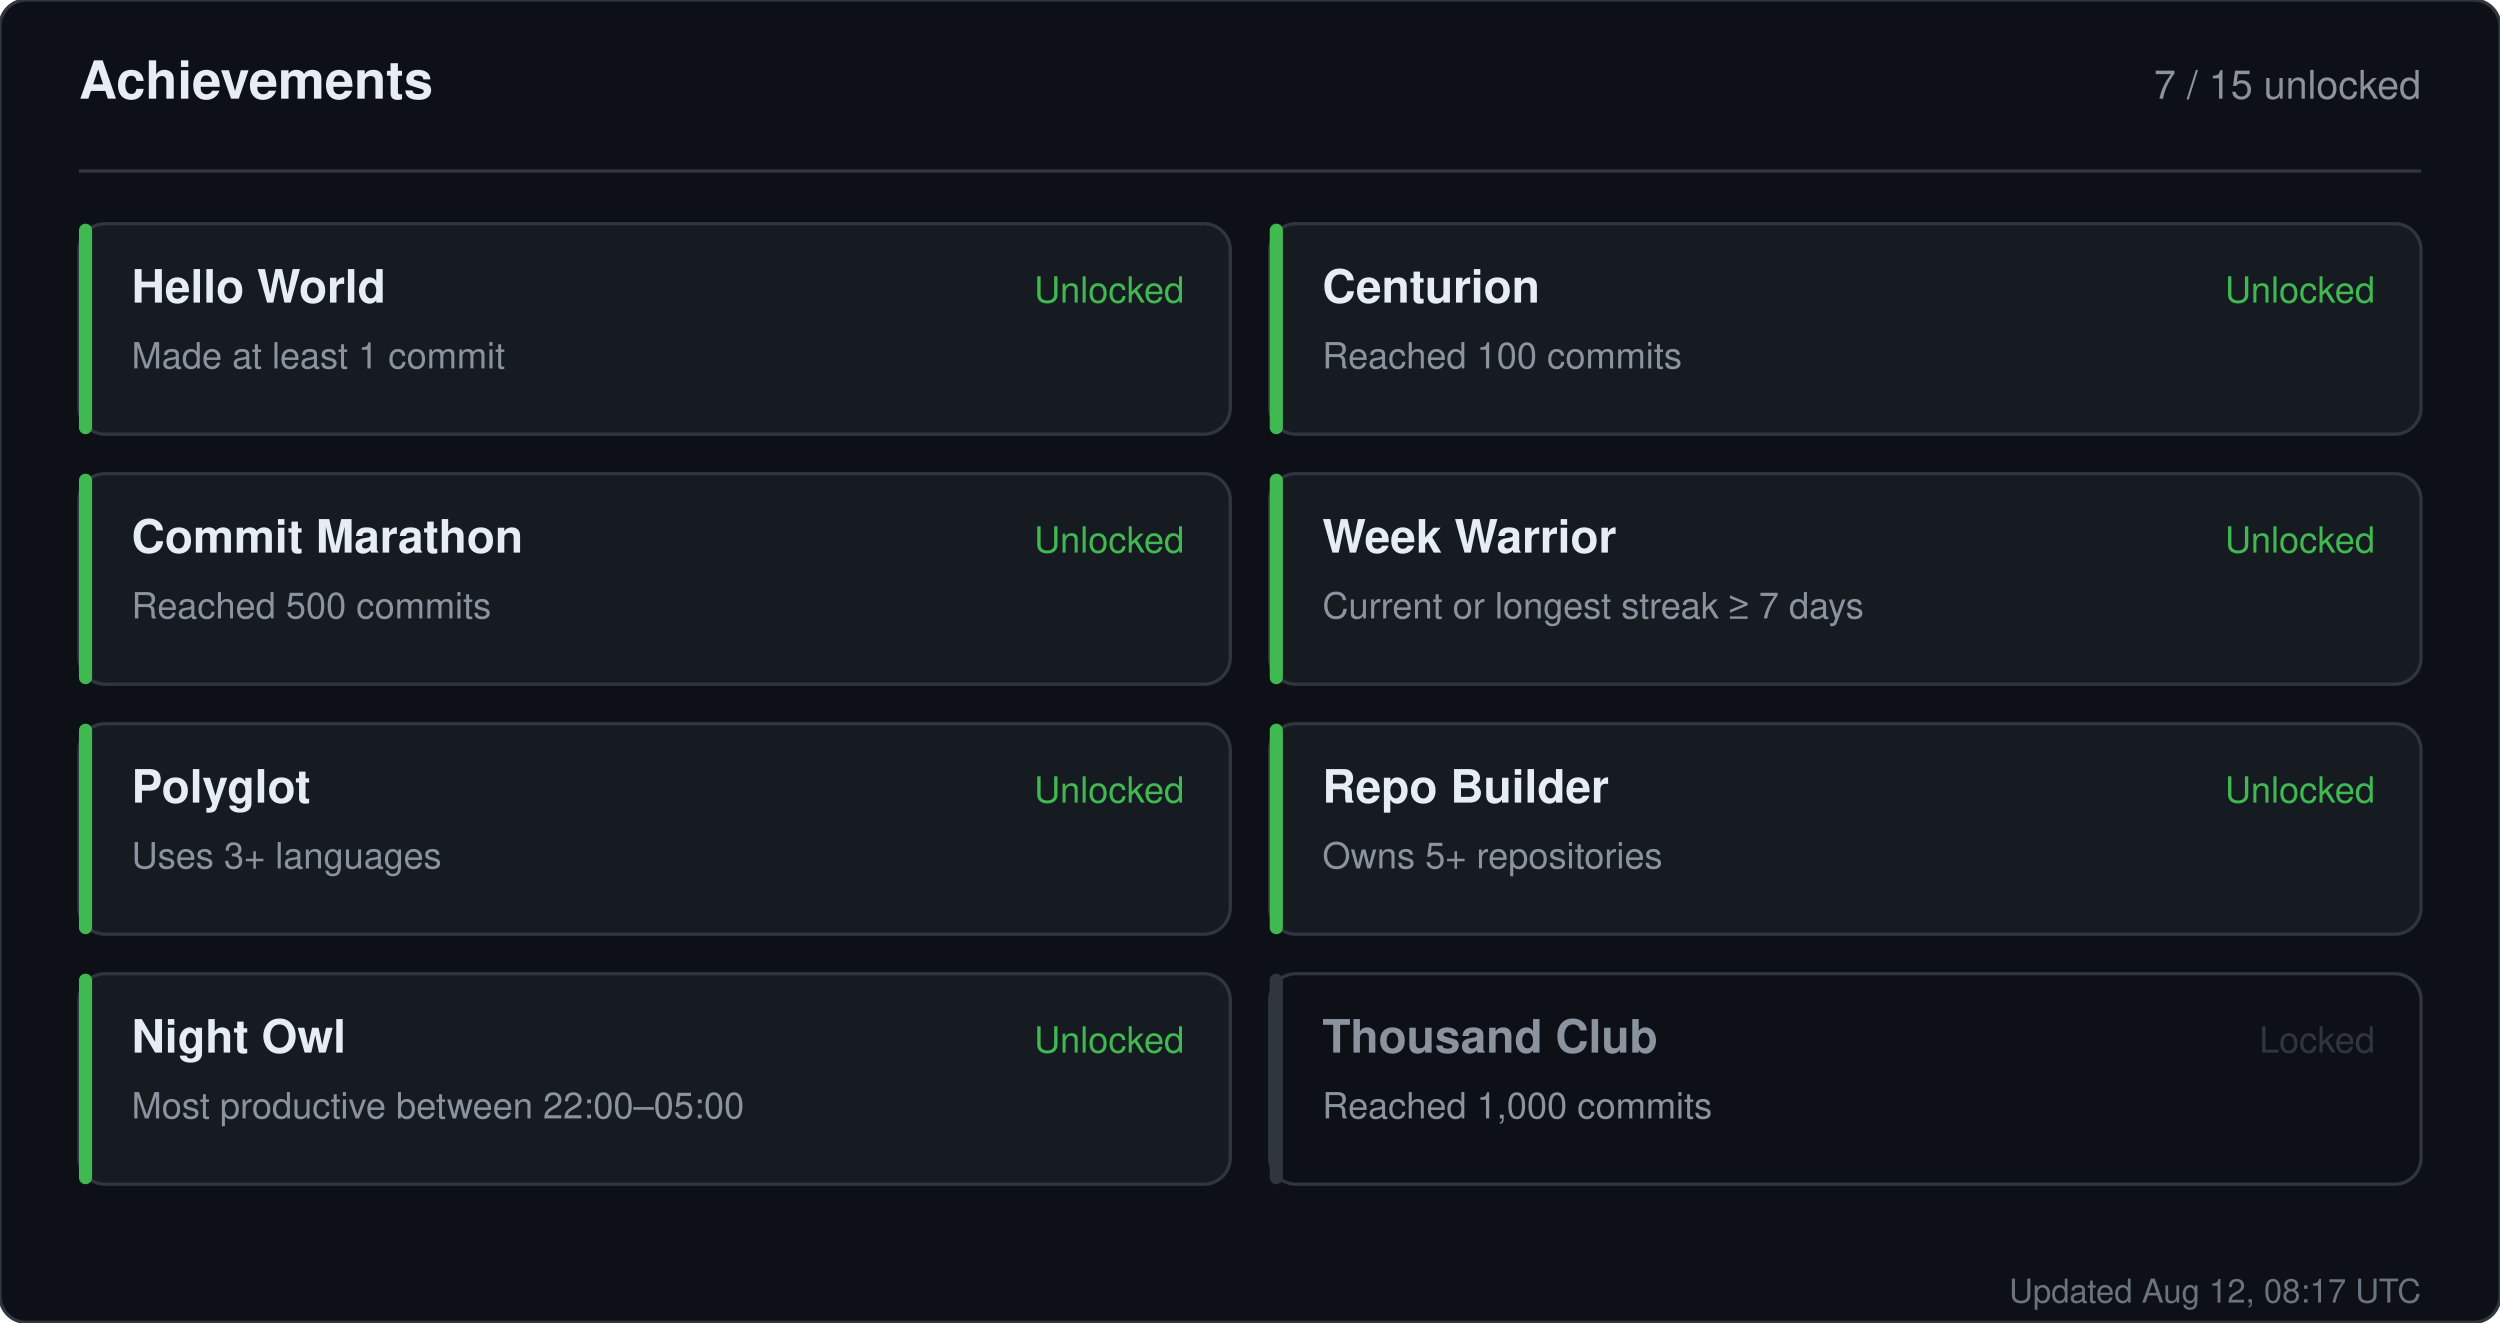
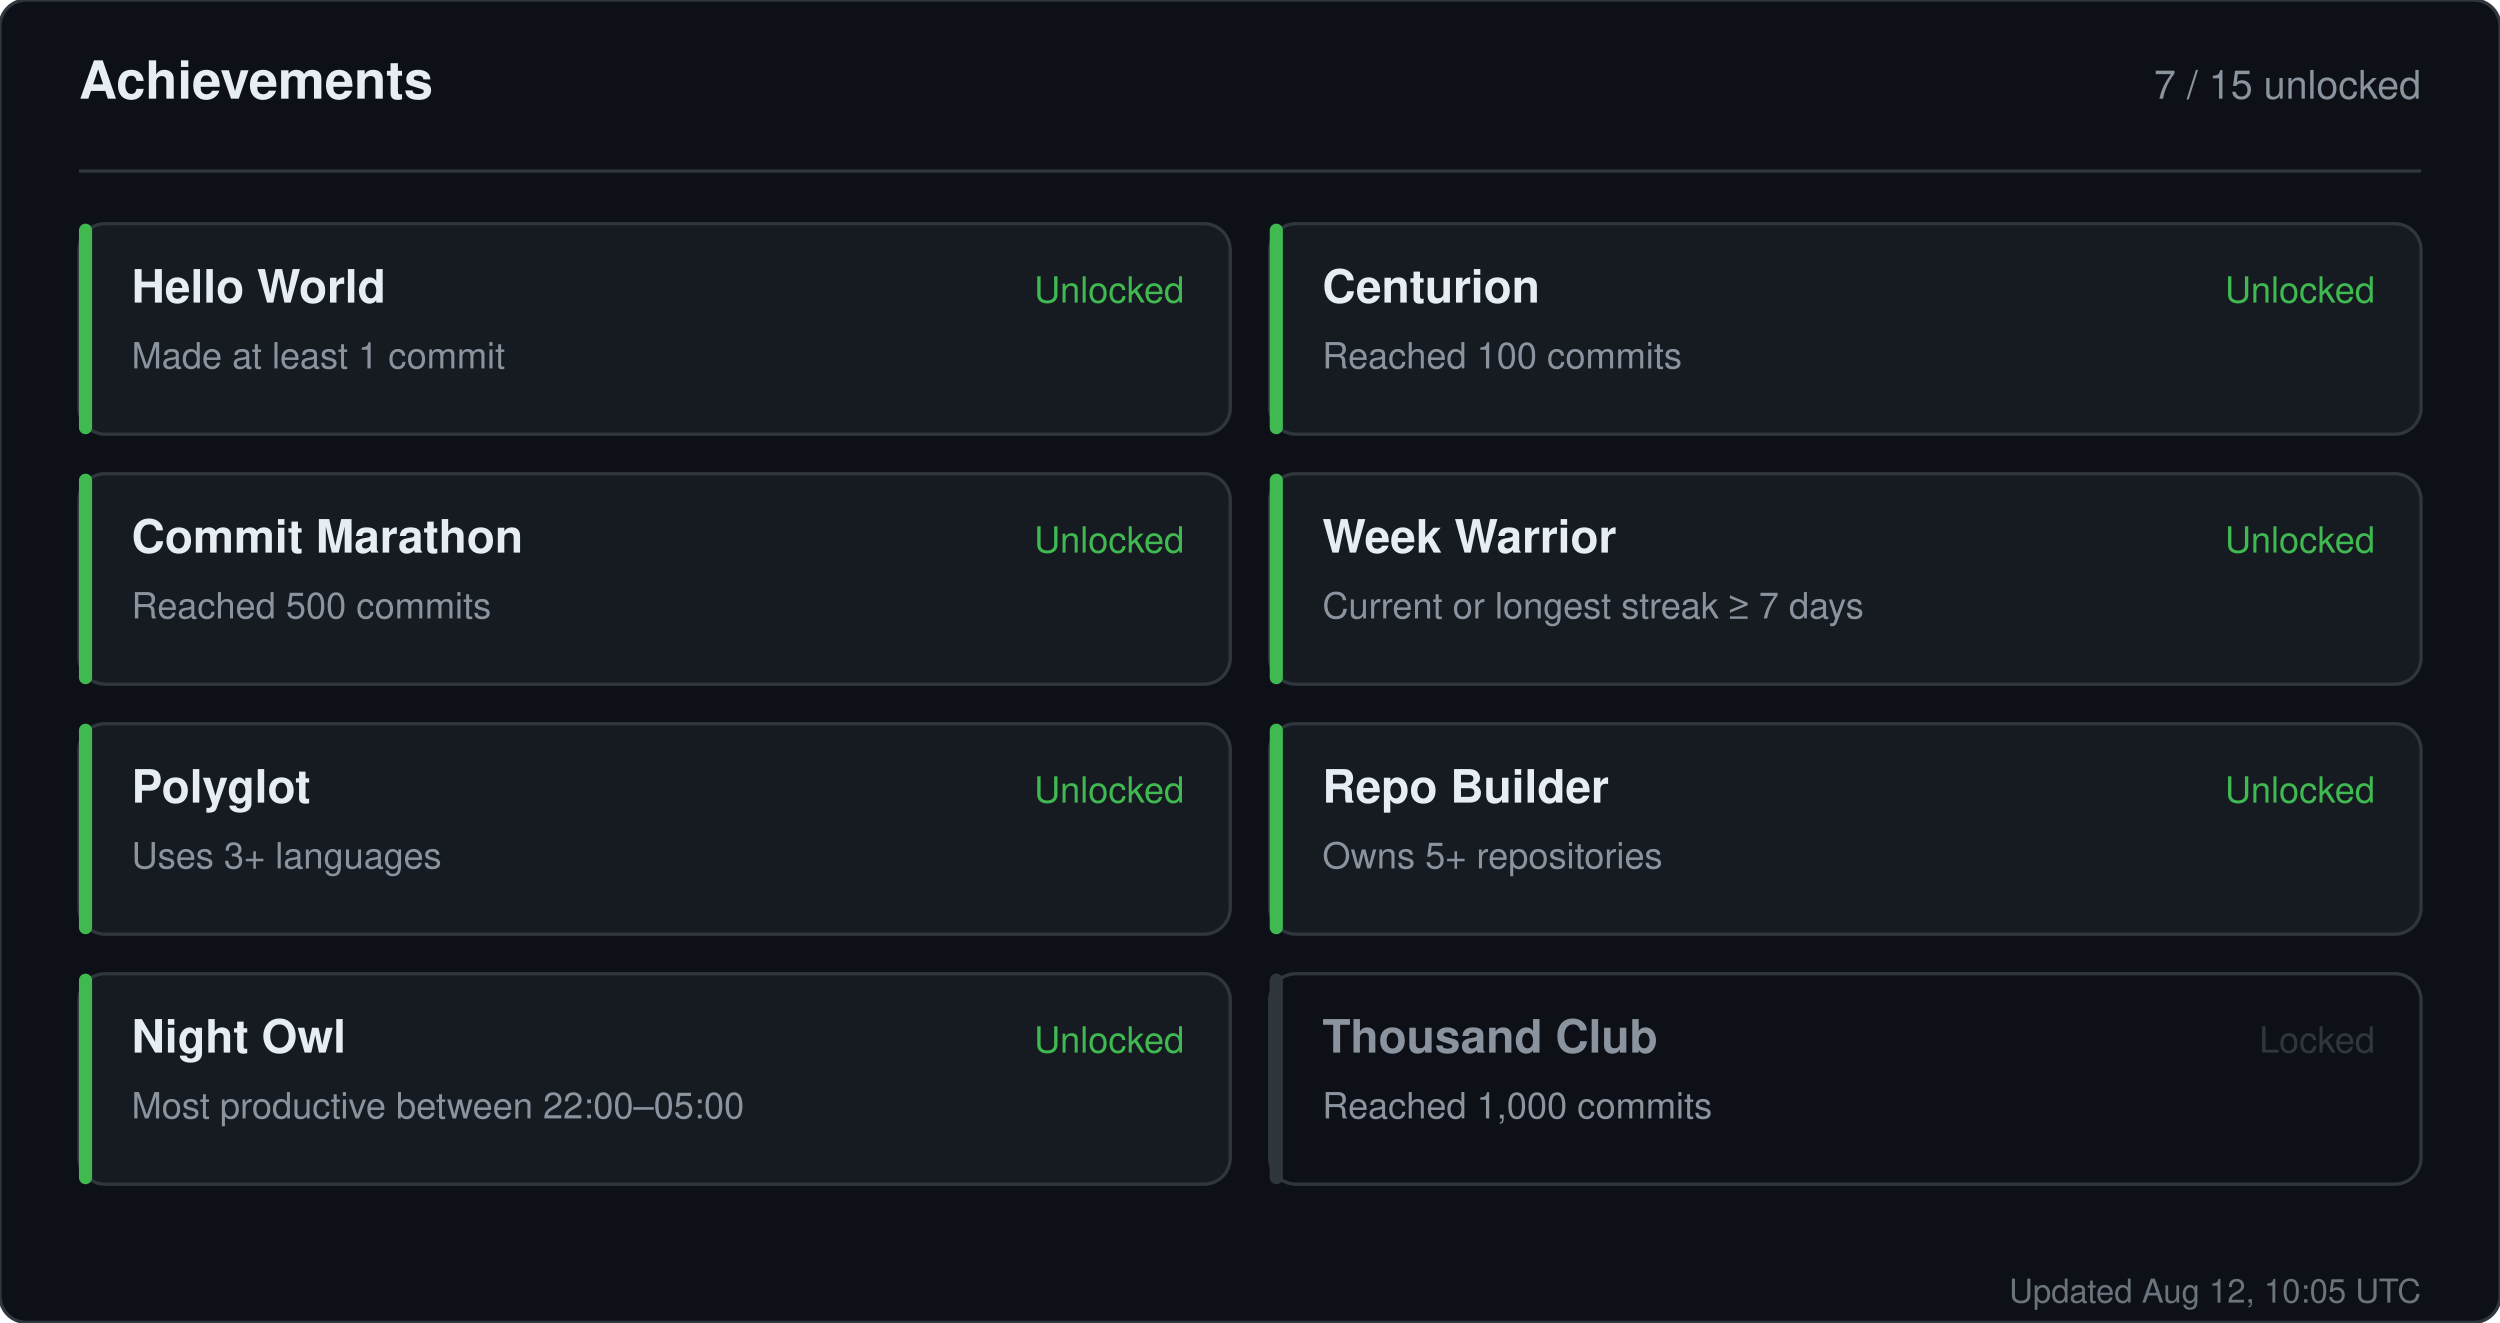
<svg xmlns="http://www.w3.org/2000/svg" width="760" height="402" viewBox="0 0 760 402" role="img" aria-label="Achievements for sandiirawan12">
  <rect width="760" height="402" rx="8" fill="#0d1117" stroke="#30363d" />
  <g font-family="-apple-system, BlinkMacSystemFont, Segoe UI, Helvetica, Arial, sans-serif">
    <text x="24" y="30" fill="#e6edf3" font-size="16" font-weight="700">Achievements</text>
    <text x="736" y="30" fill="#8b949e" font-size="12" text-anchor="end">7 / 15 unlocked</text>
    <line x1="24" y1="52" x2="736" y2="52" stroke="#30363d" />
    <rect x="24" y="68" width="350" height="64" rx="8" fill="#161b22" stroke="#30363d" />
    <rect x="24" y="68" width="4" height="64" rx="2" fill="#3fb950" />
    <text x="40" y="92" fill="#e6edf3" font-size="14" font-weight="700">Hello World</text>
    <text x="40" y="112" fill="#8b949e" font-size="11">Made at least 1 commit</text>
    <text x="360" y="92" fill="#3fb950" font-size="11" text-anchor="end">Unlocked</text>
    <rect x="386" y="68" width="350" height="64" rx="8" fill="#161b22" stroke="#30363d" />
    <rect x="386" y="68" width="4" height="64" rx="2" fill="#3fb950" />
    <text x="402" y="92" fill="#e6edf3" font-size="14" font-weight="700">Centurion</text>
    <text x="402" y="112" fill="#8b949e" font-size="11">Reached 100 commits</text>
    <text x="722" y="92" fill="#3fb950" font-size="11" text-anchor="end">Unlocked</text>
    <rect x="24" y="144" width="350" height="64" rx="8" fill="#161b22" stroke="#30363d" />
    <rect x="24" y="144" width="4" height="64" rx="2" fill="#3fb950" />
    <text x="40" y="168" fill="#e6edf3" font-size="14" font-weight="700">Commit Marathon</text>
    <text x="40" y="188" fill="#8b949e" font-size="11">Reached 500 commits</text>
    <text x="360" y="168" fill="#3fb950" font-size="11" text-anchor="end">Unlocked</text>
    <rect x="386" y="144" width="350" height="64" rx="8" fill="#161b22" stroke="#30363d" />
    <rect x="386" y="144" width="4" height="64" rx="2" fill="#3fb950" />
    <text x="402" y="168" fill="#e6edf3" font-size="14" font-weight="700">Week Warrior</text>
    <text x="402" y="188" fill="#8b949e" font-size="11">Current or longest streak ≥ 7 days</text>
    <text x="722" y="168" fill="#3fb950" font-size="11" text-anchor="end">Unlocked</text>
    <rect x="24" y="220" width="350" height="64" rx="8" fill="#161b22" stroke="#30363d" />
    <rect x="24" y="220" width="4" height="64" rx="2" fill="#3fb950" />
    <text x="40" y="244" fill="#e6edf3" font-size="14" font-weight="700">Polyglot</text>
    <text x="40" y="264" fill="#8b949e" font-size="11">Uses 3+ languages</text>
    <text x="360" y="244" fill="#3fb950" font-size="11" text-anchor="end">Unlocked</text>
    <rect x="386" y="220" width="350" height="64" rx="8" fill="#161b22" stroke="#30363d" />
    <rect x="386" y="220" width="4" height="64" rx="2" fill="#3fb950" />
    <text x="402" y="244" fill="#e6edf3" font-size="14" font-weight="700">Repo Builder</text>
    <text x="402" y="264" fill="#8b949e" font-size="11">Owns 5+ repositories</text>
    <text x="722" y="244" fill="#3fb950" font-size="11" text-anchor="end">Unlocked</text>
    <rect x="24" y="296" width="350" height="64" rx="8" fill="#161b22" stroke="#30363d" />
    <rect x="24" y="296" width="4" height="64" rx="2" fill="#3fb950" />
    <text x="40" y="320" fill="#e6edf3" font-size="14" font-weight="700">Night Owl</text>
    <text x="40" y="340" fill="#8b949e" font-size="11">Most productive between 22:00–05:00</text>
    <text x="360" y="320" fill="#3fb950" font-size="11" text-anchor="end">Unlocked</text>
    <rect x="386" y="296" width="350" height="64" rx="8" fill="#0d1117" stroke="#30363d" />
    <rect x="386" y="296" width="4" height="64" rx="2" fill="#30363d" />
    <text x="402" y="320" fill="#8b949e" font-size="14" font-weight="700">Thousand Club</text>
    <text x="402" y="340" fill="#8b949e" font-size="11">Reached 1,000 commits</text>
    <text x="722" y="320" fill="#30363d" font-size="11" text-anchor="end">Locked</text>
-     <text x="736" y="396" fill="#8b949e" font-size="10" text-anchor="end" opacity="0.75">Updated Aug 12, 08:17 UTC</text>
+     <text x="736" y="396" fill="#8b949e" font-size="10" text-anchor="end" opacity="0.75">Updated Aug 12, 10:05 UTC</text>
  </g>
</svg>
